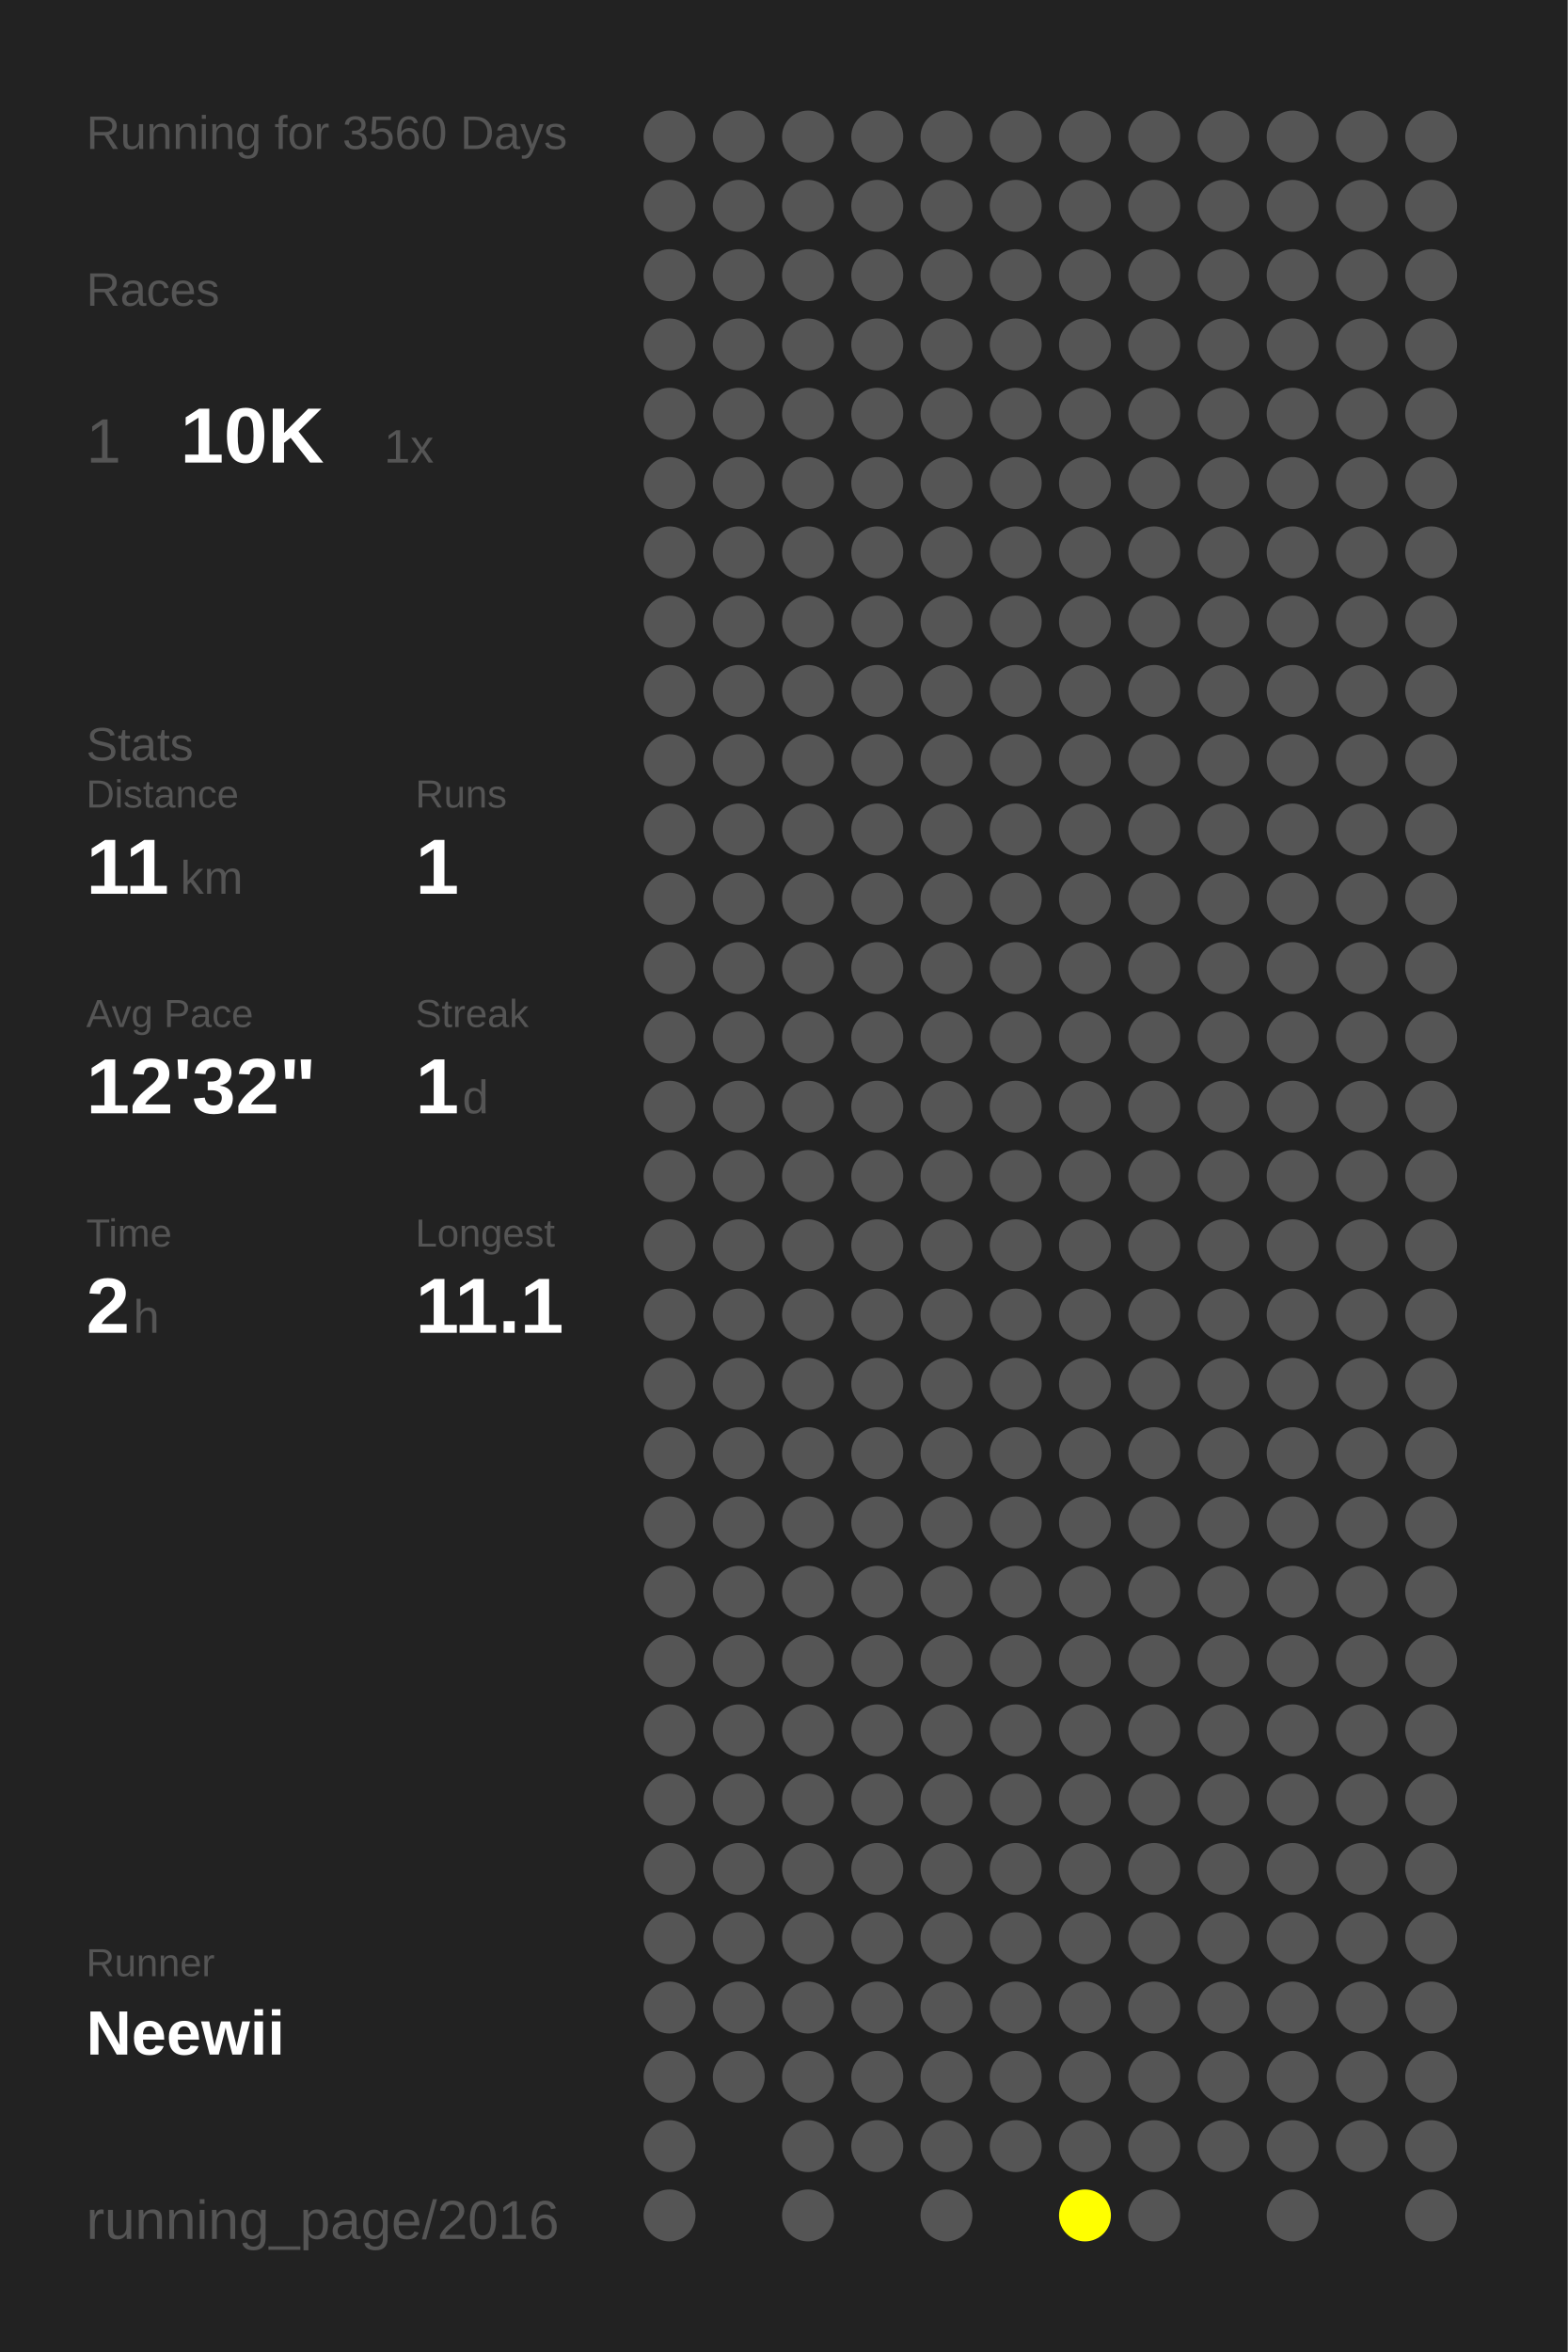
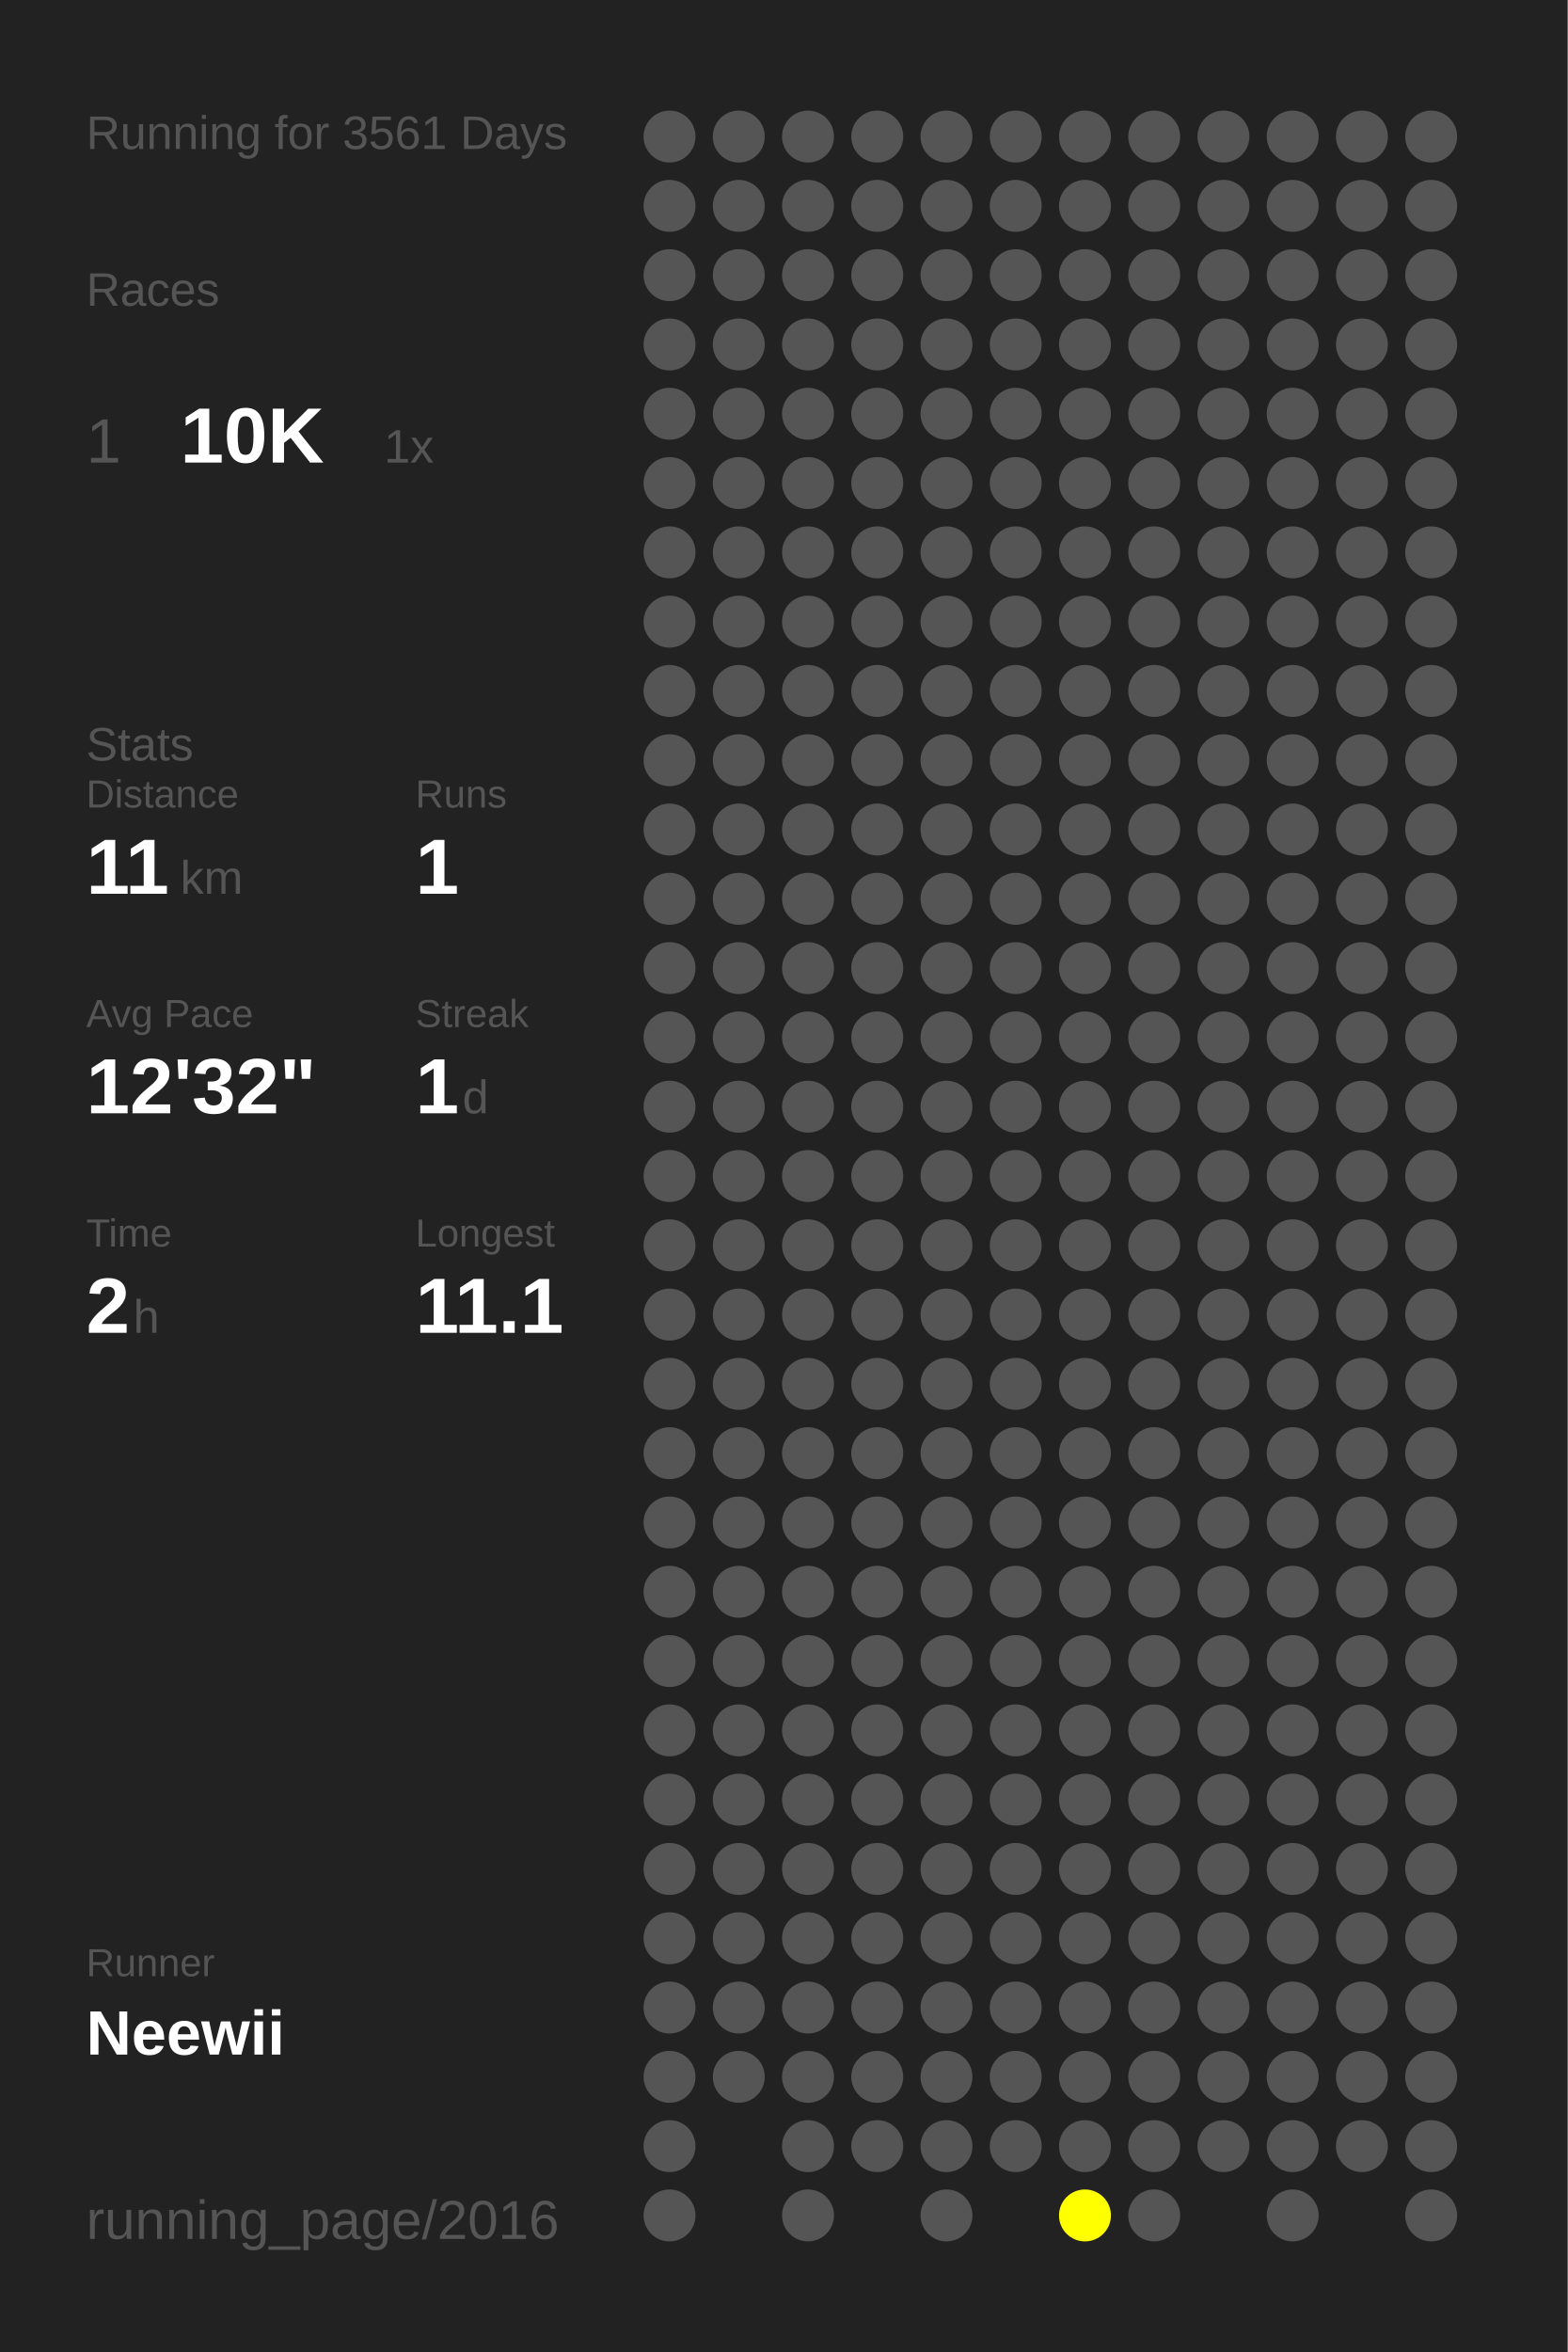
<svg xmlns="http://www.w3.org/2000/svg" baseProfile="full" height="300mm" version="1.1" viewBox="0,0,200,300" width="200mm">
  <defs />
  <rect fill="#222222" height="300" width="200" x="0" y="0" />
-   <text fill="#555555" style="font-size:6px; font-family:Arial;" x="11" y="19">Running for 3560 Days</text>
+   <text fill="#555555" style="font-size:6px; font-family:Arial;" x="11" y="19">Running for 3561 Days</text>
  <text fill="#555555" style="font-size:6px; font-family:Arial;" x="11" y="39">Races</text>
  <text fill="#555555" style="font-size:8px; font-family:Arial;" x="11" y="59">1</text>
  <text fill="#FFFFFF" style="font-size:10px; font-family:Arial; font-weight:bold;" x="23" y="59">10K</text>
  <text fill="#555555" style="font-size:6px; font-family:Arial;" x="49" y="59">1x</text>
  <text fill="#555555" style="font-size:6px; font-family:Arial;" x="11" y="97">Stats</text>
  <text fill="#555555" style="font-size:5px; font-family:Arial;" x="11" y="103">Distance</text>
  <text fill="#FFFFFF" style="font-size:10px; font-family:Arial; font-weight:bold;" x="11" y="114">11</text>
  <text fill="#555555" style="font-size:6px; font-family:Arial;" x="23" y="114">km</text>
  <text fill="#555555" style="font-size:5px; font-family:Arial;" x="53" y="103">Runs</text>
  <text fill="#FFFFFF" style="font-size:10px; font-family:Arial; font-weight:bold;" x="53" y="114">1</text>
  <text fill="#555555" style="font-size:5px; font-family:Arial;" x="11" y="131">Avg Pace</text>
  <text fill="#FFFFFF" style="font-size:10px; font-family:Arial; font-weight:bold;" x="11" y="142">12'32"</text>
  <text fill="#555555" style="font-size:5px; font-family:Arial;" x="53" y="131">Streak</text>
  <text fill="#FFFFFF" style="font-size:10px; font-family:Arial; font-weight:bold;" x="53" y="142">1</text>
  <text fill="#555555" style="font-size:6px; font-family:Arial;" x="59" y="142">d</text>
  <text fill="#555555" style="font-size:5px; font-family:Arial;" x="11" y="159">Time</text>
  <text fill="#FFFFFF" style="font-size:10px; font-family:Arial; font-weight:bold;" x="11" y="170">2</text>
  <text fill="#555555" style="font-size:6px; font-family:Arial;" x="17" y="170">h</text>
  <text fill="#555555" style="font-size:5px; font-family:Arial;" x="53" y="159">Longest</text>
  <text fill="#FFFFFF" style="font-size:10px; font-family:Arial; font-weight:bold;" x="53" y="170">11.1</text>
  <text fill="#555555" style="font-size:5px; font-family:Arial;" x="11" y="252.065">Runner</text>
  <text fill="#FFFFFF" style="font-size:8px; font-family:Arial; font-weight:bold;" x="11" y="262.065">Neewii</text>
  <text fill="#555555" style="font-size:7px; font-family:Arial;" x="11" y="285.581">running_page/2016</text>
  <circle cx="85.417" cy="17.419" fill="#555555" r="3.312" />
  <circle cx="85.417" cy="26.258" fill="#555555" r="3.312" />
  <circle cx="85.417" cy="35.097" fill="#555555" r="3.312" />
  <circle cx="85.417" cy="43.935" fill="#555555" r="3.312" />
  <circle cx="85.417" cy="52.774" fill="#555555" r="3.312" />
  <circle cx="85.417" cy="61.613" fill="#555555" r="3.312" />
  <circle cx="85.417" cy="70.452" fill="#555555" r="3.312" />
  <circle cx="85.417" cy="79.29" fill="#555555" r="3.312" />
  <circle cx="85.417" cy="88.129" fill="#555555" r="3.312" />
  <circle cx="85.417" cy="96.968" fill="#555555" r="3.312" />
  <circle cx="85.417" cy="105.806" fill="#555555" r="3.312" />
  <circle cx="85.417" cy="114.645" fill="#555555" r="3.312" />
  <circle cx="85.417" cy="123.484" fill="#555555" r="3.312" />
  <circle cx="85.417" cy="132.323" fill="#555555" r="3.312" />
  <circle cx="85.417" cy="141.161" fill="#555555" r="3.312" />
  <circle cx="85.417" cy="150" fill="#555555" r="3.312" />
  <circle cx="85.417" cy="158.839" fill="#555555" r="3.312" />
  <circle cx="85.417" cy="167.677" fill="#555555" r="3.312" />
  <circle cx="85.417" cy="176.516" fill="#555555" r="3.312" />
  <circle cx="85.417" cy="185.355" fill="#555555" r="3.312" />
  <circle cx="85.417" cy="194.194" fill="#555555" r="3.312" />
  <circle cx="85.417" cy="203.032" fill="#555555" r="3.312" />
  <circle cx="85.417" cy="211.871" fill="#555555" r="3.312" />
  <circle cx="85.417" cy="220.71" fill="#555555" r="3.312" />
  <circle cx="85.417" cy="229.548" fill="#555555" r="3.312" />
  <circle cx="85.417" cy="238.387" fill="#555555" r="3.312" />
  <circle cx="85.417" cy="247.226" fill="#555555" r="3.312" />
  <circle cx="85.417" cy="256.065" fill="#555555" r="3.312" />
  <circle cx="85.417" cy="264.903" fill="#555555" r="3.312" />
  <circle cx="85.417" cy="273.742" fill="#555555" r="3.312" />
  <circle cx="85.417" cy="282.581" fill="#555555" r="3.312" />
  <circle cx="94.25" cy="17.419" fill="#555555" r="3.312" />
  <circle cx="94.25" cy="26.258" fill="#555555" r="3.312" />
  <circle cx="94.25" cy="35.097" fill="#555555" r="3.312" />
  <circle cx="94.25" cy="43.935" fill="#555555" r="3.312" />
  <circle cx="94.25" cy="52.774" fill="#555555" r="3.312" />
  <circle cx="94.25" cy="61.613" fill="#555555" r="3.312" />
  <circle cx="94.25" cy="70.452" fill="#555555" r="3.312" />
  <circle cx="94.25" cy="79.29" fill="#555555" r="3.312" />
  <circle cx="94.25" cy="88.129" fill="#555555" r="3.312" />
  <circle cx="94.25" cy="96.968" fill="#555555" r="3.312" />
  <circle cx="94.25" cy="105.806" fill="#555555" r="3.312" />
  <circle cx="94.25" cy="114.645" fill="#555555" r="3.312" />
  <circle cx="94.25" cy="123.484" fill="#555555" r="3.312" />
  <circle cx="94.25" cy="132.323" fill="#555555" r="3.312" />
  <circle cx="94.25" cy="141.161" fill="#555555" r="3.312" />
  <circle cx="94.25" cy="150" fill="#555555" r="3.312" />
  <circle cx="94.25" cy="158.839" fill="#555555" r="3.312" />
  <circle cx="94.25" cy="167.677" fill="#555555" r="3.312" />
  <circle cx="94.25" cy="176.516" fill="#555555" r="3.312" />
  <circle cx="94.25" cy="185.355" fill="#555555" r="3.312" />
  <circle cx="94.25" cy="194.194" fill="#555555" r="3.312" />
  <circle cx="94.25" cy="203.032" fill="#555555" r="3.312" />
  <circle cx="94.25" cy="211.871" fill="#555555" r="3.312" />
  <circle cx="94.25" cy="220.71" fill="#555555" r="3.312" />
  <circle cx="94.25" cy="229.548" fill="#555555" r="3.312" />
  <circle cx="94.25" cy="238.387" fill="#555555" r="3.312" />
  <circle cx="94.25" cy="247.226" fill="#555555" r="3.312" />
  <circle cx="94.25" cy="256.065" fill="#555555" r="3.312" />
  <circle cx="94.25" cy="264.903" fill="#555555" r="3.312" />
  <circle cx="103.083" cy="17.419" fill="#555555" r="3.312" />
  <circle cx="103.083" cy="26.258" fill="#555555" r="3.312" />
  <circle cx="103.083" cy="35.097" fill="#555555" r="3.312" />
  <circle cx="103.083" cy="43.935" fill="#555555" r="3.312" />
  <circle cx="103.083" cy="52.774" fill="#555555" r="3.312" />
  <circle cx="103.083" cy="61.613" fill="#555555" r="3.312" />
  <circle cx="103.083" cy="70.452" fill="#555555" r="3.312" />
  <circle cx="103.083" cy="79.29" fill="#555555" r="3.312" />
  <circle cx="103.083" cy="88.129" fill="#555555" r="3.312" />
  <circle cx="103.083" cy="96.968" fill="#555555" r="3.312" />
  <circle cx="103.083" cy="105.806" fill="#555555" r="3.312" />
  <circle cx="103.083" cy="114.645" fill="#555555" r="3.312" />
  <circle cx="103.083" cy="123.484" fill="#555555" r="3.312" />
  <circle cx="103.083" cy="132.323" fill="#555555" r="3.312" />
  <circle cx="103.083" cy="141.161" fill="#555555" r="3.312" />
  <circle cx="103.083" cy="150" fill="#555555" r="3.312" />
  <circle cx="103.083" cy="158.839" fill="#555555" r="3.312" />
  <circle cx="103.083" cy="167.677" fill="#555555" r="3.312" />
  <circle cx="103.083" cy="176.516" fill="#555555" r="3.312" />
  <circle cx="103.083" cy="185.355" fill="#555555" r="3.312" />
  <circle cx="103.083" cy="194.194" fill="#555555" r="3.312" />
  <circle cx="103.083" cy="203.032" fill="#555555" r="3.312" />
  <circle cx="103.083" cy="211.871" fill="#555555" r="3.312" />
  <circle cx="103.083" cy="220.71" fill="#555555" r="3.312" />
  <circle cx="103.083" cy="229.548" fill="#555555" r="3.312" />
  <circle cx="103.083" cy="238.387" fill="#555555" r="3.312" />
  <circle cx="103.083" cy="247.226" fill="#555555" r="3.312" />
  <circle cx="103.083" cy="256.065" fill="#555555" r="3.312" />
  <circle cx="103.083" cy="264.903" fill="#555555" r="3.312" />
  <circle cx="103.083" cy="273.742" fill="#555555" r="3.312" />
  <circle cx="103.083" cy="282.581" fill="#555555" r="3.312" />
  <circle cx="111.917" cy="17.419" fill="#555555" r="3.312" />
  <circle cx="111.917" cy="26.258" fill="#555555" r="3.312" />
  <circle cx="111.917" cy="35.097" fill="#555555" r="3.312" />
  <circle cx="111.917" cy="43.935" fill="#555555" r="3.312" />
  <circle cx="111.917" cy="52.774" fill="#555555" r="3.312" />
  <circle cx="111.917" cy="61.613" fill="#555555" r="3.312" />
  <circle cx="111.917" cy="70.452" fill="#555555" r="3.312" />
  <circle cx="111.917" cy="79.29" fill="#555555" r="3.312" />
  <circle cx="111.917" cy="88.129" fill="#555555" r="3.312" />
  <circle cx="111.917" cy="96.968" fill="#555555" r="3.312" />
  <circle cx="111.917" cy="105.806" fill="#555555" r="3.312" />
  <circle cx="111.917" cy="114.645" fill="#555555" r="3.312" />
  <circle cx="111.917" cy="123.484" fill="#555555" r="3.312" />
  <circle cx="111.917" cy="132.323" fill="#555555" r="3.312" />
  <circle cx="111.917" cy="141.161" fill="#555555" r="3.312" />
  <circle cx="111.917" cy="150" fill="#555555" r="3.312" />
  <circle cx="111.917" cy="158.839" fill="#555555" r="3.312" />
  <circle cx="111.917" cy="167.677" fill="#555555" r="3.312" />
  <circle cx="111.917" cy="176.516" fill="#555555" r="3.312" />
  <circle cx="111.917" cy="185.355" fill="#555555" r="3.312" />
  <circle cx="111.917" cy="194.194" fill="#555555" r="3.312" />
  <circle cx="111.917" cy="203.032" fill="#555555" r="3.312" />
  <circle cx="111.917" cy="211.871" fill="#555555" r="3.312" />
  <circle cx="111.917" cy="220.71" fill="#555555" r="3.312" />
  <circle cx="111.917" cy="229.548" fill="#555555" r="3.312" />
  <circle cx="111.917" cy="238.387" fill="#555555" r="3.312" />
  <circle cx="111.917" cy="247.226" fill="#555555" r="3.312" />
  <circle cx="111.917" cy="256.065" fill="#555555" r="3.312" />
  <circle cx="111.917" cy="264.903" fill="#555555" r="3.312" />
  <circle cx="111.917" cy="273.742" fill="#555555" r="3.312" />
  <circle cx="120.75" cy="17.419" fill="#555555" r="3.312" />
  <circle cx="120.75" cy="26.258" fill="#555555" r="3.312" />
  <circle cx="120.75" cy="35.097" fill="#555555" r="3.312" />
  <circle cx="120.75" cy="43.935" fill="#555555" r="3.312" />
  <circle cx="120.75" cy="52.774" fill="#555555" r="3.312" />
  <circle cx="120.75" cy="61.613" fill="#555555" r="3.312" />
  <circle cx="120.75" cy="70.452" fill="#555555" r="3.312" />
  <circle cx="120.75" cy="79.29" fill="#555555" r="3.312" />
  <circle cx="120.75" cy="88.129" fill="#555555" r="3.312" />
  <circle cx="120.75" cy="96.968" fill="#555555" r="3.312" />
  <circle cx="120.75" cy="105.806" fill="#555555" r="3.312" />
  <circle cx="120.75" cy="114.645" fill="#555555" r="3.312" />
  <circle cx="120.75" cy="123.484" fill="#555555" r="3.312" />
  <circle cx="120.75" cy="132.323" fill="#555555" r="3.312" />
  <circle cx="120.75" cy="141.161" fill="#555555" r="3.312" />
  <circle cx="120.75" cy="150" fill="#555555" r="3.312" />
  <circle cx="120.75" cy="158.839" fill="#555555" r="3.312" />
  <circle cx="120.75" cy="167.677" fill="#555555" r="3.312" />
  <circle cx="120.75" cy="176.516" fill="#555555" r="3.312" />
  <circle cx="120.75" cy="185.355" fill="#555555" r="3.312" />
  <circle cx="120.75" cy="194.194" fill="#555555" r="3.312" />
  <circle cx="120.75" cy="203.032" fill="#555555" r="3.312" />
  <circle cx="120.75" cy="211.871" fill="#555555" r="3.312" />
  <circle cx="120.75" cy="220.71" fill="#555555" r="3.312" />
  <circle cx="120.75" cy="229.548" fill="#555555" r="3.312" />
  <circle cx="120.75" cy="238.387" fill="#555555" r="3.312" />
  <circle cx="120.75" cy="247.226" fill="#555555" r="3.312" />
  <circle cx="120.75" cy="256.065" fill="#555555" r="3.312" />
  <circle cx="120.75" cy="264.903" fill="#555555" r="3.312" />
  <circle cx="120.75" cy="273.742" fill="#555555" r="3.312" />
  <circle cx="120.75" cy="282.581" fill="#555555" r="3.312" />
  <circle cx="129.583" cy="17.419" fill="#555555" r="3.312" />
  <circle cx="129.583" cy="26.258" fill="#555555" r="3.312" />
  <circle cx="129.583" cy="35.097" fill="#555555" r="3.312" />
  <circle cx="129.583" cy="43.935" fill="#555555" r="3.312" />
  <circle cx="129.583" cy="52.774" fill="#555555" r="3.312" />
  <circle cx="129.583" cy="61.613" fill="#555555" r="3.312" />
  <circle cx="129.583" cy="70.452" fill="#555555" r="3.312" />
  <circle cx="129.583" cy="79.29" fill="#555555" r="3.312" />
  <circle cx="129.583" cy="88.129" fill="#555555" r="3.312" />
  <circle cx="129.583" cy="96.968" fill="#555555" r="3.312" />
  <circle cx="129.583" cy="105.806" fill="#555555" r="3.312" />
  <circle cx="129.583" cy="114.645" fill="#555555" r="3.312" />
  <circle cx="129.583" cy="123.484" fill="#555555" r="3.312" />
  <circle cx="129.583" cy="132.323" fill="#555555" r="3.312" />
  <circle cx="129.583" cy="141.161" fill="#555555" r="3.312" />
  <circle cx="129.583" cy="150" fill="#555555" r="3.312" />
  <circle cx="129.583" cy="158.839" fill="#555555" r="3.312" />
  <circle cx="129.583" cy="167.677" fill="#555555" r="3.312" />
  <circle cx="129.583" cy="176.516" fill="#555555" r="3.312" />
  <circle cx="129.583" cy="185.355" fill="#555555" r="3.312" />
  <circle cx="129.583" cy="194.194" fill="#555555" r="3.312" />
  <circle cx="129.583" cy="203.032" fill="#555555" r="3.312" />
  <circle cx="129.583" cy="211.871" fill="#555555" r="3.312" />
  <circle cx="129.583" cy="220.71" fill="#555555" r="3.312" />
  <circle cx="129.583" cy="229.548" fill="#555555" r="3.312" />
  <circle cx="129.583" cy="238.387" fill="#555555" r="3.312" />
  <circle cx="129.583" cy="247.226" fill="#555555" r="3.312" />
  <circle cx="129.583" cy="256.065" fill="#555555" r="3.312" />
  <circle cx="129.583" cy="264.903" fill="#555555" r="3.312" />
  <circle cx="129.583" cy="273.742" fill="#555555" r="3.312" />
  <circle cx="138.417" cy="17.419" fill="#555555" r="3.312" />
  <circle cx="138.417" cy="26.258" fill="#555555" r="3.312" />
  <circle cx="138.417" cy="35.097" fill="#555555" r="3.312" />
  <circle cx="138.417" cy="43.935" fill="#555555" r="3.312" />
  <circle cx="138.417" cy="52.774" fill="#555555" r="3.312" />
  <circle cx="138.417" cy="61.613" fill="#555555" r="3.312" />
  <circle cx="138.417" cy="70.452" fill="#555555" r="3.312" />
  <circle cx="138.417" cy="79.29" fill="#555555" r="3.312" />
  <circle cx="138.417" cy="88.129" fill="#555555" r="3.312" />
  <circle cx="138.417" cy="96.968" fill="#555555" r="3.312" />
  <circle cx="138.417" cy="105.806" fill="#555555" r="3.312" />
  <circle cx="138.417" cy="114.645" fill="#555555" r="3.312" />
  <circle cx="138.417" cy="123.484" fill="#555555" r="3.312" />
  <circle cx="138.417" cy="132.323" fill="#555555" r="3.312" />
  <circle cx="138.417" cy="141.161" fill="#555555" r="3.312" />
  <circle cx="138.417" cy="150" fill="#555555" r="3.312" />
  <circle cx="138.417" cy="158.839" fill="#555555" r="3.312" />
  <circle cx="138.417" cy="167.677" fill="#555555" r="3.312" />
  <circle cx="138.417" cy="176.516" fill="#555555" r="3.312" />
  <circle cx="138.417" cy="185.355" fill="#555555" r="3.312" />
  <circle cx="138.417" cy="194.194" fill="#555555" r="3.312" />
  <circle cx="138.417" cy="203.032" fill="#555555" r="3.312" />
  <circle cx="138.417" cy="211.871" fill="#555555" r="3.312" />
  <circle cx="138.417" cy="220.71" fill="#555555" r="3.312" />
  <circle cx="138.417" cy="229.548" fill="#555555" r="3.312" />
  <circle cx="138.417" cy="238.387" fill="#555555" r="3.312" />
  <circle cx="138.417" cy="247.226" fill="#555555" r="3.312" />
  <circle cx="138.417" cy="256.065" fill="#555555" r="3.312" />
  <circle cx="138.417" cy="264.903" fill="#555555" r="3.312" />
  <circle cx="138.417" cy="273.742" fill="#555555" r="3.312" />
  <circle cx="138.417" cy="282.581" fill="#FFFF00" r="3.312" />
  <circle cx="147.25" cy="17.419" fill="#555555" r="3.312" />
  <circle cx="147.25" cy="26.258" fill="#555555" r="3.312" />
  <circle cx="147.25" cy="35.097" fill="#555555" r="3.312" />
  <circle cx="147.25" cy="43.935" fill="#555555" r="3.312" />
  <circle cx="147.25" cy="52.774" fill="#555555" r="3.312" />
  <circle cx="147.25" cy="61.613" fill="#555555" r="3.312" />
  <circle cx="147.25" cy="70.452" fill="#555555" r="3.312" />
  <circle cx="147.25" cy="79.29" fill="#555555" r="3.312" />
  <circle cx="147.25" cy="88.129" fill="#555555" r="3.312" />
  <circle cx="147.25" cy="96.968" fill="#555555" r="3.312" />
  <circle cx="147.25" cy="105.806" fill="#555555" r="3.312" />
  <circle cx="147.25" cy="114.645" fill="#555555" r="3.312" />
  <circle cx="147.25" cy="123.484" fill="#555555" r="3.312" />
  <circle cx="147.25" cy="132.323" fill="#555555" r="3.312" />
  <circle cx="147.25" cy="141.161" fill="#555555" r="3.312" />
  <circle cx="147.25" cy="150" fill="#555555" r="3.312" />
  <circle cx="147.25" cy="158.839" fill="#555555" r="3.312" />
  <circle cx="147.25" cy="167.677" fill="#555555" r="3.312" />
  <circle cx="147.25" cy="176.516" fill="#555555" r="3.312" />
  <circle cx="147.25" cy="185.355" fill="#555555" r="3.312" />
  <circle cx="147.25" cy="194.194" fill="#555555" r="3.312" />
  <circle cx="147.25" cy="203.032" fill="#555555" r="3.312" />
  <circle cx="147.25" cy="211.871" fill="#555555" r="3.312" />
  <circle cx="147.25" cy="220.71" fill="#555555" r="3.312" />
  <circle cx="147.25" cy="229.548" fill="#555555" r="3.312" />
  <circle cx="147.25" cy="238.387" fill="#555555" r="3.312" />
  <circle cx="147.25" cy="247.226" fill="#555555" r="3.312" />
  <circle cx="147.25" cy="256.065" fill="#555555" r="3.312" />
  <circle cx="147.25" cy="264.903" fill="#555555" r="3.312" />
  <circle cx="147.25" cy="273.742" fill="#555555" r="3.312" />
  <circle cx="147.25" cy="282.581" fill="#555555" r="3.312" />
  <circle cx="156.083" cy="17.419" fill="#555555" r="3.312" />
  <circle cx="156.083" cy="26.258" fill="#555555" r="3.312" />
  <circle cx="156.083" cy="35.097" fill="#555555" r="3.312" />
  <circle cx="156.083" cy="43.935" fill="#555555" r="3.312" />
  <circle cx="156.083" cy="52.774" fill="#555555" r="3.312" />
  <circle cx="156.083" cy="61.613" fill="#555555" r="3.312" />
  <circle cx="156.083" cy="70.452" fill="#555555" r="3.312" />
  <circle cx="156.083" cy="79.29" fill="#555555" r="3.312" />
  <circle cx="156.083" cy="88.129" fill="#555555" r="3.312" />
  <circle cx="156.083" cy="96.968" fill="#555555" r="3.312" />
  <circle cx="156.083" cy="105.806" fill="#555555" r="3.312" />
  <circle cx="156.083" cy="114.645" fill="#555555" r="3.312" />
  <circle cx="156.083" cy="123.484" fill="#555555" r="3.312" />
  <circle cx="156.083" cy="132.323" fill="#555555" r="3.312" />
  <circle cx="156.083" cy="141.161" fill="#555555" r="3.312" />
  <circle cx="156.083" cy="150" fill="#555555" r="3.312" />
  <circle cx="156.083" cy="158.839" fill="#555555" r="3.312" />
  <circle cx="156.083" cy="167.677" fill="#555555" r="3.312" />
  <circle cx="156.083" cy="176.516" fill="#555555" r="3.312" />
  <circle cx="156.083" cy="185.355" fill="#555555" r="3.312" />
  <circle cx="156.083" cy="194.194" fill="#555555" r="3.312" />
  <circle cx="156.083" cy="203.032" fill="#555555" r="3.312" />
  <circle cx="156.083" cy="211.871" fill="#555555" r="3.312" />
  <circle cx="156.083" cy="220.71" fill="#555555" r="3.312" />
  <circle cx="156.083" cy="229.548" fill="#555555" r="3.312" />
  <circle cx="156.083" cy="238.387" fill="#555555" r="3.312" />
  <circle cx="156.083" cy="247.226" fill="#555555" r="3.312" />
  <circle cx="156.083" cy="256.065" fill="#555555" r="3.312" />
  <circle cx="156.083" cy="264.903" fill="#555555" r="3.312" />
  <circle cx="156.083" cy="273.742" fill="#555555" r="3.312" />
  <circle cx="164.917" cy="17.419" fill="#555555" r="3.312" />
  <circle cx="164.917" cy="26.258" fill="#555555" r="3.312" />
  <circle cx="164.917" cy="35.097" fill="#555555" r="3.312" />
  <circle cx="164.917" cy="43.935" fill="#555555" r="3.312" />
  <circle cx="164.917" cy="52.774" fill="#555555" r="3.312" />
  <circle cx="164.917" cy="61.613" fill="#555555" r="3.312" />
  <circle cx="164.917" cy="70.452" fill="#555555" r="3.312" />
  <circle cx="164.917" cy="79.29" fill="#555555" r="3.312" />
  <circle cx="164.917" cy="88.129" fill="#555555" r="3.312" />
  <circle cx="164.917" cy="96.968" fill="#555555" r="3.312" />
  <circle cx="164.917" cy="105.806" fill="#555555" r="3.312" />
  <circle cx="164.917" cy="114.645" fill="#555555" r="3.312" />
  <circle cx="164.917" cy="123.484" fill="#555555" r="3.312" />
  <circle cx="164.917" cy="132.323" fill="#555555" r="3.312" />
  <circle cx="164.917" cy="141.161" fill="#555555" r="3.312" />
  <circle cx="164.917" cy="150" fill="#555555" r="3.312" />
  <circle cx="164.917" cy="158.839" fill="#555555" r="3.312" />
  <circle cx="164.917" cy="167.677" fill="#555555" r="3.312" />
  <circle cx="164.917" cy="176.516" fill="#555555" r="3.312" />
  <circle cx="164.917" cy="185.355" fill="#555555" r="3.312" />
  <circle cx="164.917" cy="194.194" fill="#555555" r="3.312" />
  <circle cx="164.917" cy="203.032" fill="#555555" r="3.312" />
  <circle cx="164.917" cy="211.871" fill="#555555" r="3.312" />
  <circle cx="164.917" cy="220.71" fill="#555555" r="3.312" />
  <circle cx="164.917" cy="229.548" fill="#555555" r="3.312" />
  <circle cx="164.917" cy="238.387" fill="#555555" r="3.312" />
  <circle cx="164.917" cy="247.226" fill="#555555" r="3.312" />
  <circle cx="164.917" cy="256.065" fill="#555555" r="3.312" />
  <circle cx="164.917" cy="264.903" fill="#555555" r="3.312" />
  <circle cx="164.917" cy="273.742" fill="#555555" r="3.312" />
  <circle cx="164.917" cy="282.581" fill="#555555" r="3.312" />
  <circle cx="173.75" cy="17.419" fill="#555555" r="3.312" />
  <circle cx="173.75" cy="26.258" fill="#555555" r="3.312" />
  <circle cx="173.75" cy="35.097" fill="#555555" r="3.312" />
  <circle cx="173.75" cy="43.935" fill="#555555" r="3.312" />
  <circle cx="173.75" cy="52.774" fill="#555555" r="3.312" />
  <circle cx="173.75" cy="61.613" fill="#555555" r="3.312" />
  <circle cx="173.75" cy="70.452" fill="#555555" r="3.312" />
  <circle cx="173.75" cy="79.29" fill="#555555" r="3.312" />
  <circle cx="173.75" cy="88.129" fill="#555555" r="3.312" />
  <circle cx="173.75" cy="96.968" fill="#555555" r="3.312" />
  <circle cx="173.75" cy="105.806" fill="#555555" r="3.312" />
  <circle cx="173.75" cy="114.645" fill="#555555" r="3.312" />
  <circle cx="173.75" cy="123.484" fill="#555555" r="3.312" />
  <circle cx="173.75" cy="132.323" fill="#555555" r="3.312" />
  <circle cx="173.75" cy="141.161" fill="#555555" r="3.312" />
  <circle cx="173.75" cy="150" fill="#555555" r="3.312" />
  <circle cx="173.75" cy="158.839" fill="#555555" r="3.312" />
  <circle cx="173.75" cy="167.677" fill="#555555" r="3.312" />
  <circle cx="173.75" cy="176.516" fill="#555555" r="3.312" />
  <circle cx="173.75" cy="185.355" fill="#555555" r="3.312" />
  <circle cx="173.75" cy="194.194" fill="#555555" r="3.312" />
  <circle cx="173.75" cy="203.032" fill="#555555" r="3.312" />
  <circle cx="173.75" cy="211.871" fill="#555555" r="3.312" />
  <circle cx="173.75" cy="220.71" fill="#555555" r="3.312" />
  <circle cx="173.75" cy="229.548" fill="#555555" r="3.312" />
  <circle cx="173.75" cy="238.387" fill="#555555" r="3.312" />
  <circle cx="173.75" cy="247.226" fill="#555555" r="3.312" />
  <circle cx="173.75" cy="256.065" fill="#555555" r="3.312" />
  <circle cx="173.75" cy="264.903" fill="#555555" r="3.312" />
  <circle cx="173.75" cy="273.742" fill="#555555" r="3.312" />
  <circle cx="182.583" cy="17.419" fill="#555555" r="3.312" />
  <circle cx="182.583" cy="26.258" fill="#555555" r="3.312" />
  <circle cx="182.583" cy="35.097" fill="#555555" r="3.312" />
  <circle cx="182.583" cy="43.935" fill="#555555" r="3.312" />
  <circle cx="182.583" cy="52.774" fill="#555555" r="3.312" />
  <circle cx="182.583" cy="61.613" fill="#555555" r="3.312" />
  <circle cx="182.583" cy="70.452" fill="#555555" r="3.312" />
  <circle cx="182.583" cy="79.29" fill="#555555" r="3.312" />
  <circle cx="182.583" cy="88.129" fill="#555555" r="3.312" />
  <circle cx="182.583" cy="96.968" fill="#555555" r="3.312" />
  <circle cx="182.583" cy="105.806" fill="#555555" r="3.312" />
  <circle cx="182.583" cy="114.645" fill="#555555" r="3.312" />
  <circle cx="182.583" cy="123.484" fill="#555555" r="3.312" />
  <circle cx="182.583" cy="132.323" fill="#555555" r="3.312" />
  <circle cx="182.583" cy="141.161" fill="#555555" r="3.312" />
  <circle cx="182.583" cy="150" fill="#555555" r="3.312" />
  <circle cx="182.583" cy="158.839" fill="#555555" r="3.312" />
  <circle cx="182.583" cy="167.677" fill="#555555" r="3.312" />
  <circle cx="182.583" cy="176.516" fill="#555555" r="3.312" />
  <circle cx="182.583" cy="185.355" fill="#555555" r="3.312" />
  <circle cx="182.583" cy="194.194" fill="#555555" r="3.312" />
  <circle cx="182.583" cy="203.032" fill="#555555" r="3.312" />
  <circle cx="182.583" cy="211.871" fill="#555555" r="3.312" />
  <circle cx="182.583" cy="220.71" fill="#555555" r="3.312" />
  <circle cx="182.583" cy="229.548" fill="#555555" r="3.312" />
  <circle cx="182.583" cy="238.387" fill="#555555" r="3.312" />
  <circle cx="182.583" cy="247.226" fill="#555555" r="3.312" />
  <circle cx="182.583" cy="256.065" fill="#555555" r="3.312" />
  <circle cx="182.583" cy="264.903" fill="#555555" r="3.312" />
  <circle cx="182.583" cy="273.742" fill="#555555" r="3.312" />
  <circle cx="182.583" cy="282.581" fill="#555555" r="3.312" />
</svg>
